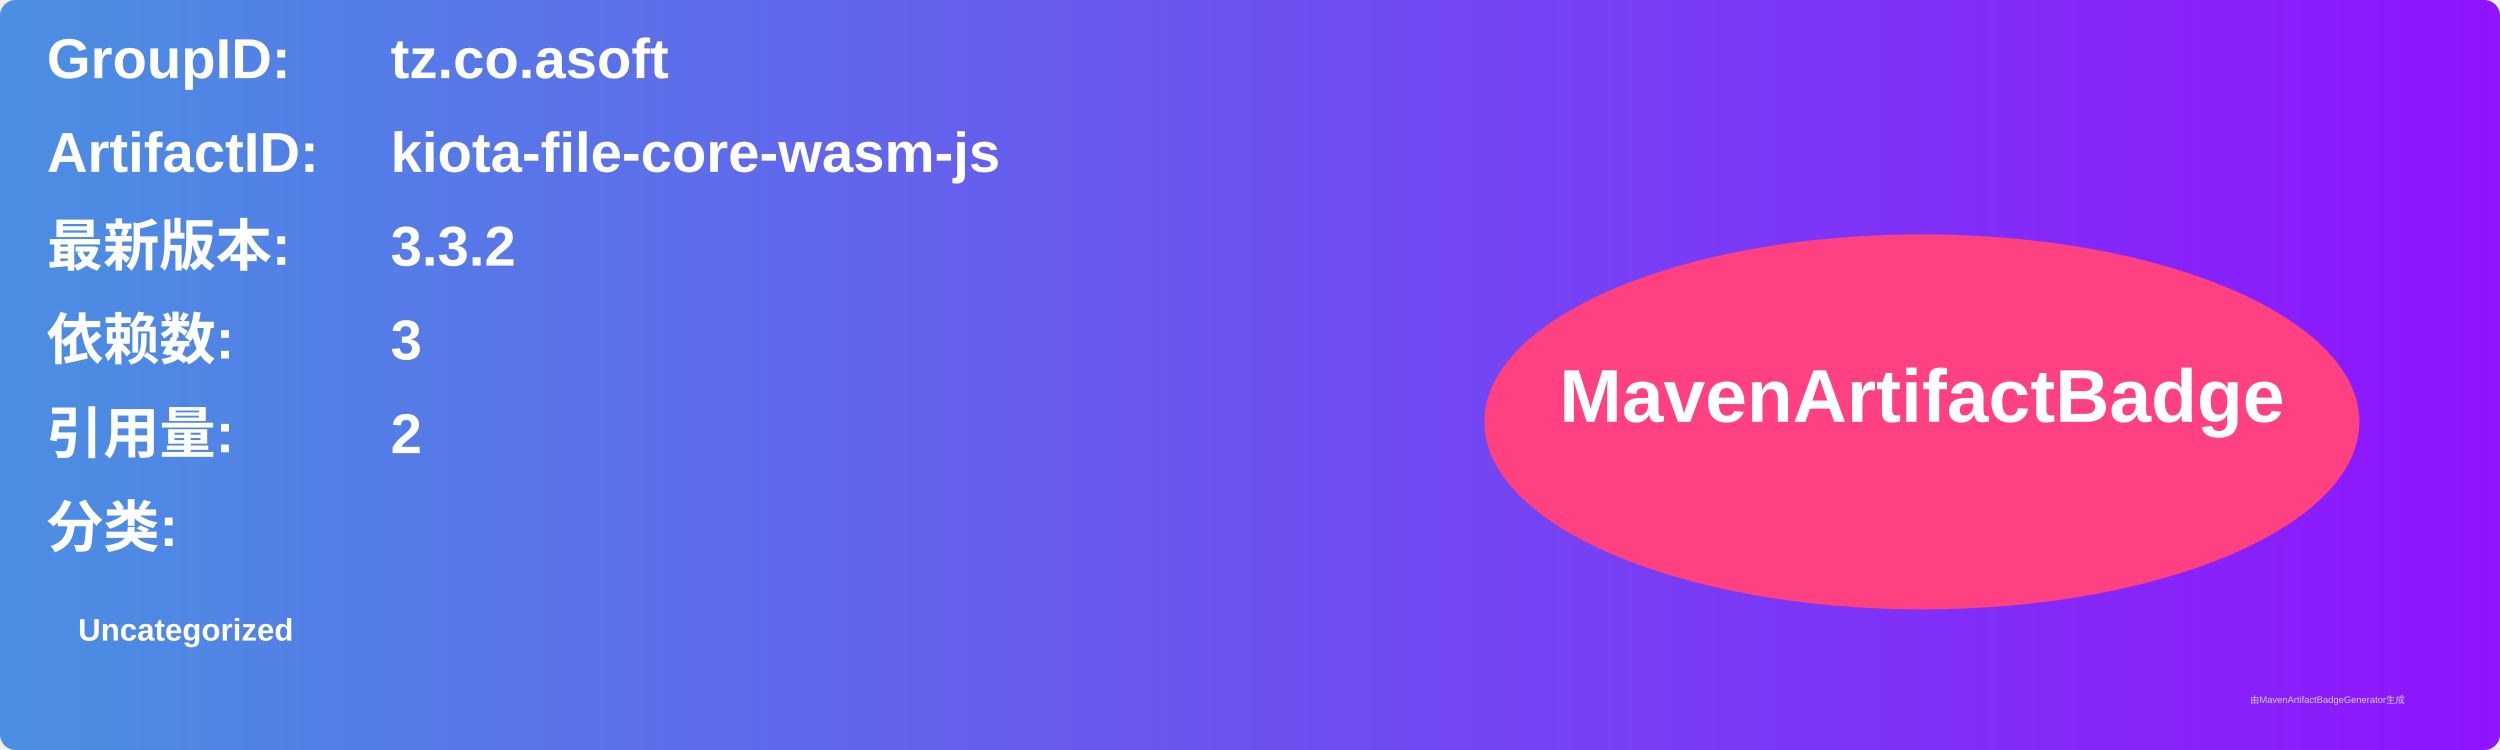
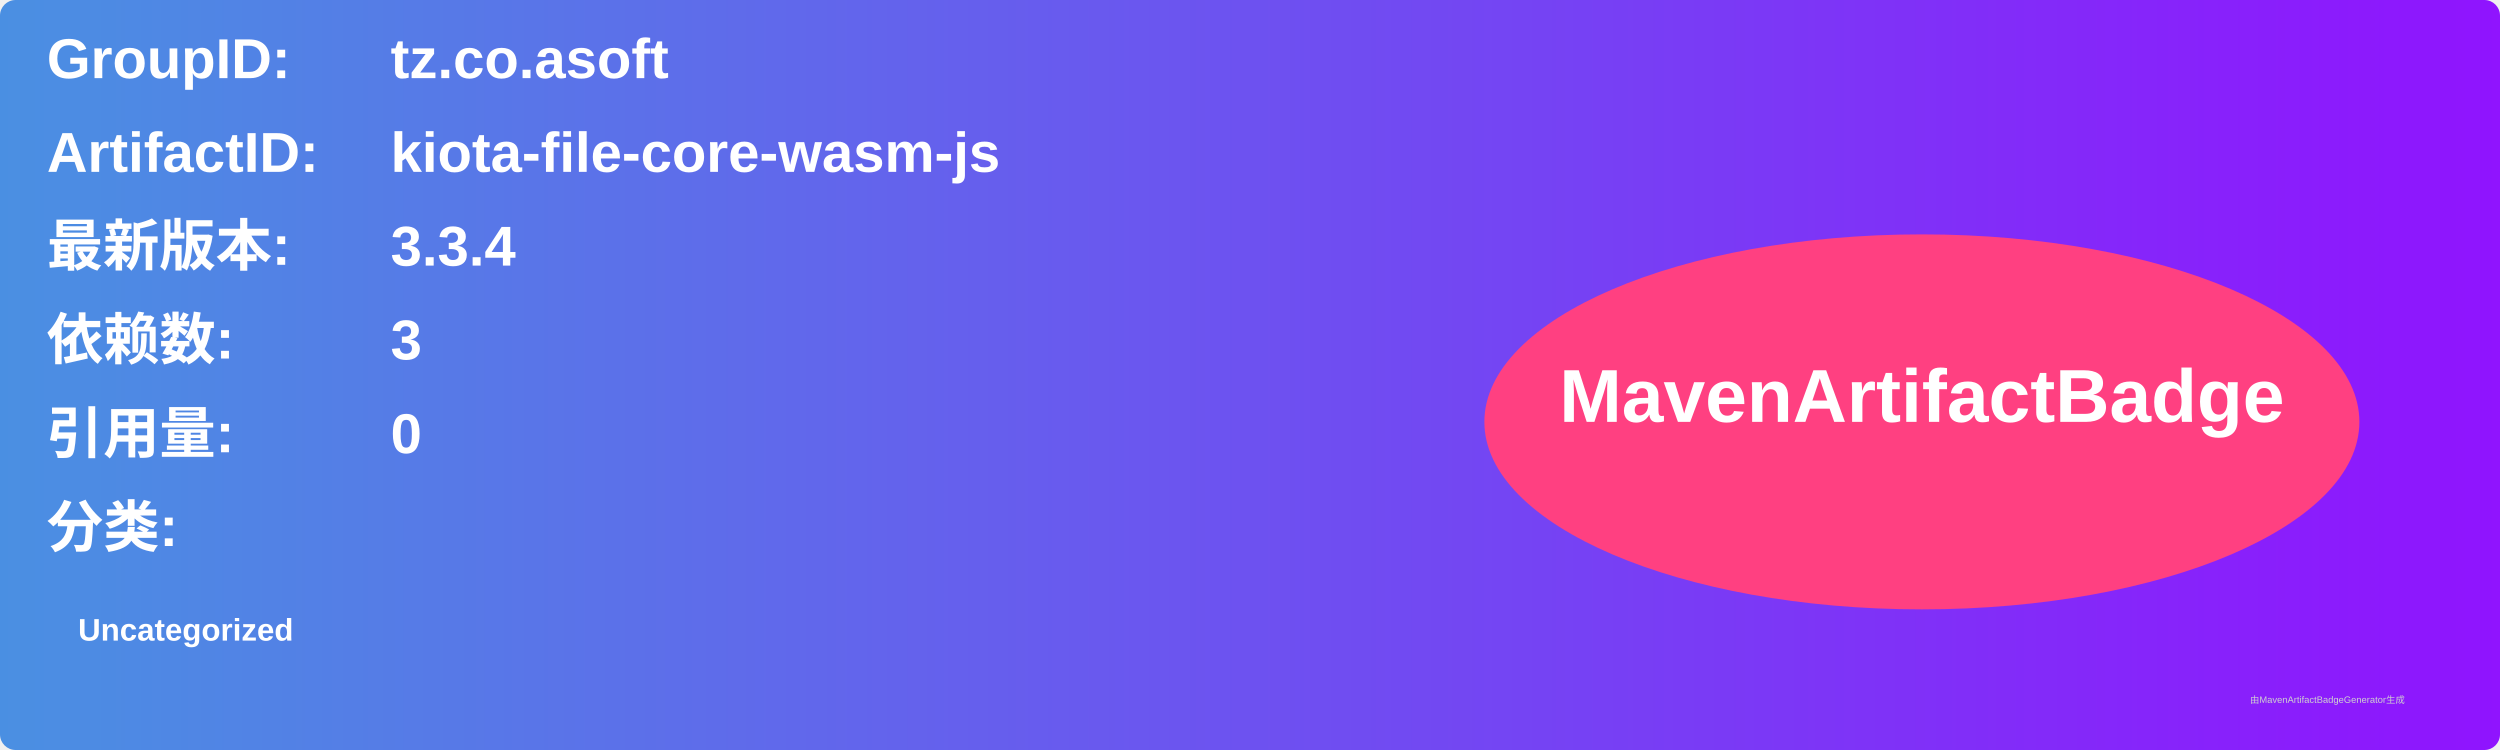
<svg xmlns="http://www.w3.org/2000/svg" width="800" height="240" viewBox="0 0 800 240">
  <linearGradient id="grad" x1="0%" y1="0%" x2="100%" y2="0%">
    <stop offset="0%" stop-color="#4a90e2" />
    <stop offset="100%" stop-color="#9013fe" />
  </linearGradient>
  <rect width="100%" height="100%" rx="5" ry="5" fill="url(#grad)" />
  <g transform="translate(15, 15)">
    <text x="0" y="10" font-family="Arial" font-size="18" fill="white" font-weight="bold" width="260">GroupID:</text>
    <text x="110" y="10" font-family="Arial" font-size="18" fill="white" font-weight="bold" width="460">tz.co.asoft</text>
    <text x="0" y="40" font-family="Arial" font-size="18" fill="white" font-weight="bold" width="260">ArtifactID:</text>
    <text x="110" y="40" font-family="Arial" font-size="18" fill="white" font-weight="bold" width="460">kiota-file-core-wasm-js</text>
    <text x="0" y="70" font-family="Arial" font-size="18" fill="white" font-weight="bold">最新版本:</text>
    <text x="110" y="70" font-family="Arial" font-size="18" fill="white" font-weight="bold">
-       <tspan font-weight="bold">3.3.2</tspan>
+       <tspan font-weight="bold">3.3.4</tspan>
    </text>
    <text x="0" y="100" font-family="Arial" font-size="18" fill="white" font-weight="bold">依赖数: </text>
    <text x="110" y="100" font-family="Arial" font-size="18" fill="white">
      <tspan font-weight="bold">3</tspan>
    </text>
    <text x="0" y="130" font-family="Arial" font-size="18" fill="white" font-weight="bold">引用量: </text>
    <text x="110" y="130" font-family="Arial" font-size="18" fill="white">
-       <tspan font-weight="bold">2</tspan>
+       <tspan font-weight="bold">0</tspan>
    </text>
    <text x="0" y="160" font-family="Arial" font-size="18" fill="white" font-weight="bold">分类:</text>
    <text x="10" y="190" font-family="Arial" font-size="10" fill="white">
      <tspan font-weight="bold">Uncategorized</tspan>
    </text>
    <ellipse cx="600" cy="120" rx="140" ry="60" fill="#ff4081" />
    <text x="600" y="120" text-anchor="middle" font-family="Arial" font-size="24" fill="white" font-weight="bold">MavenArtifactBadge</text>
  </g>
  <text x="720" y="225" font-family="Arial" font-size="3" fill="#d0d0d0">由MavenArtifactBadgeGenerator生成</text>
</svg>
